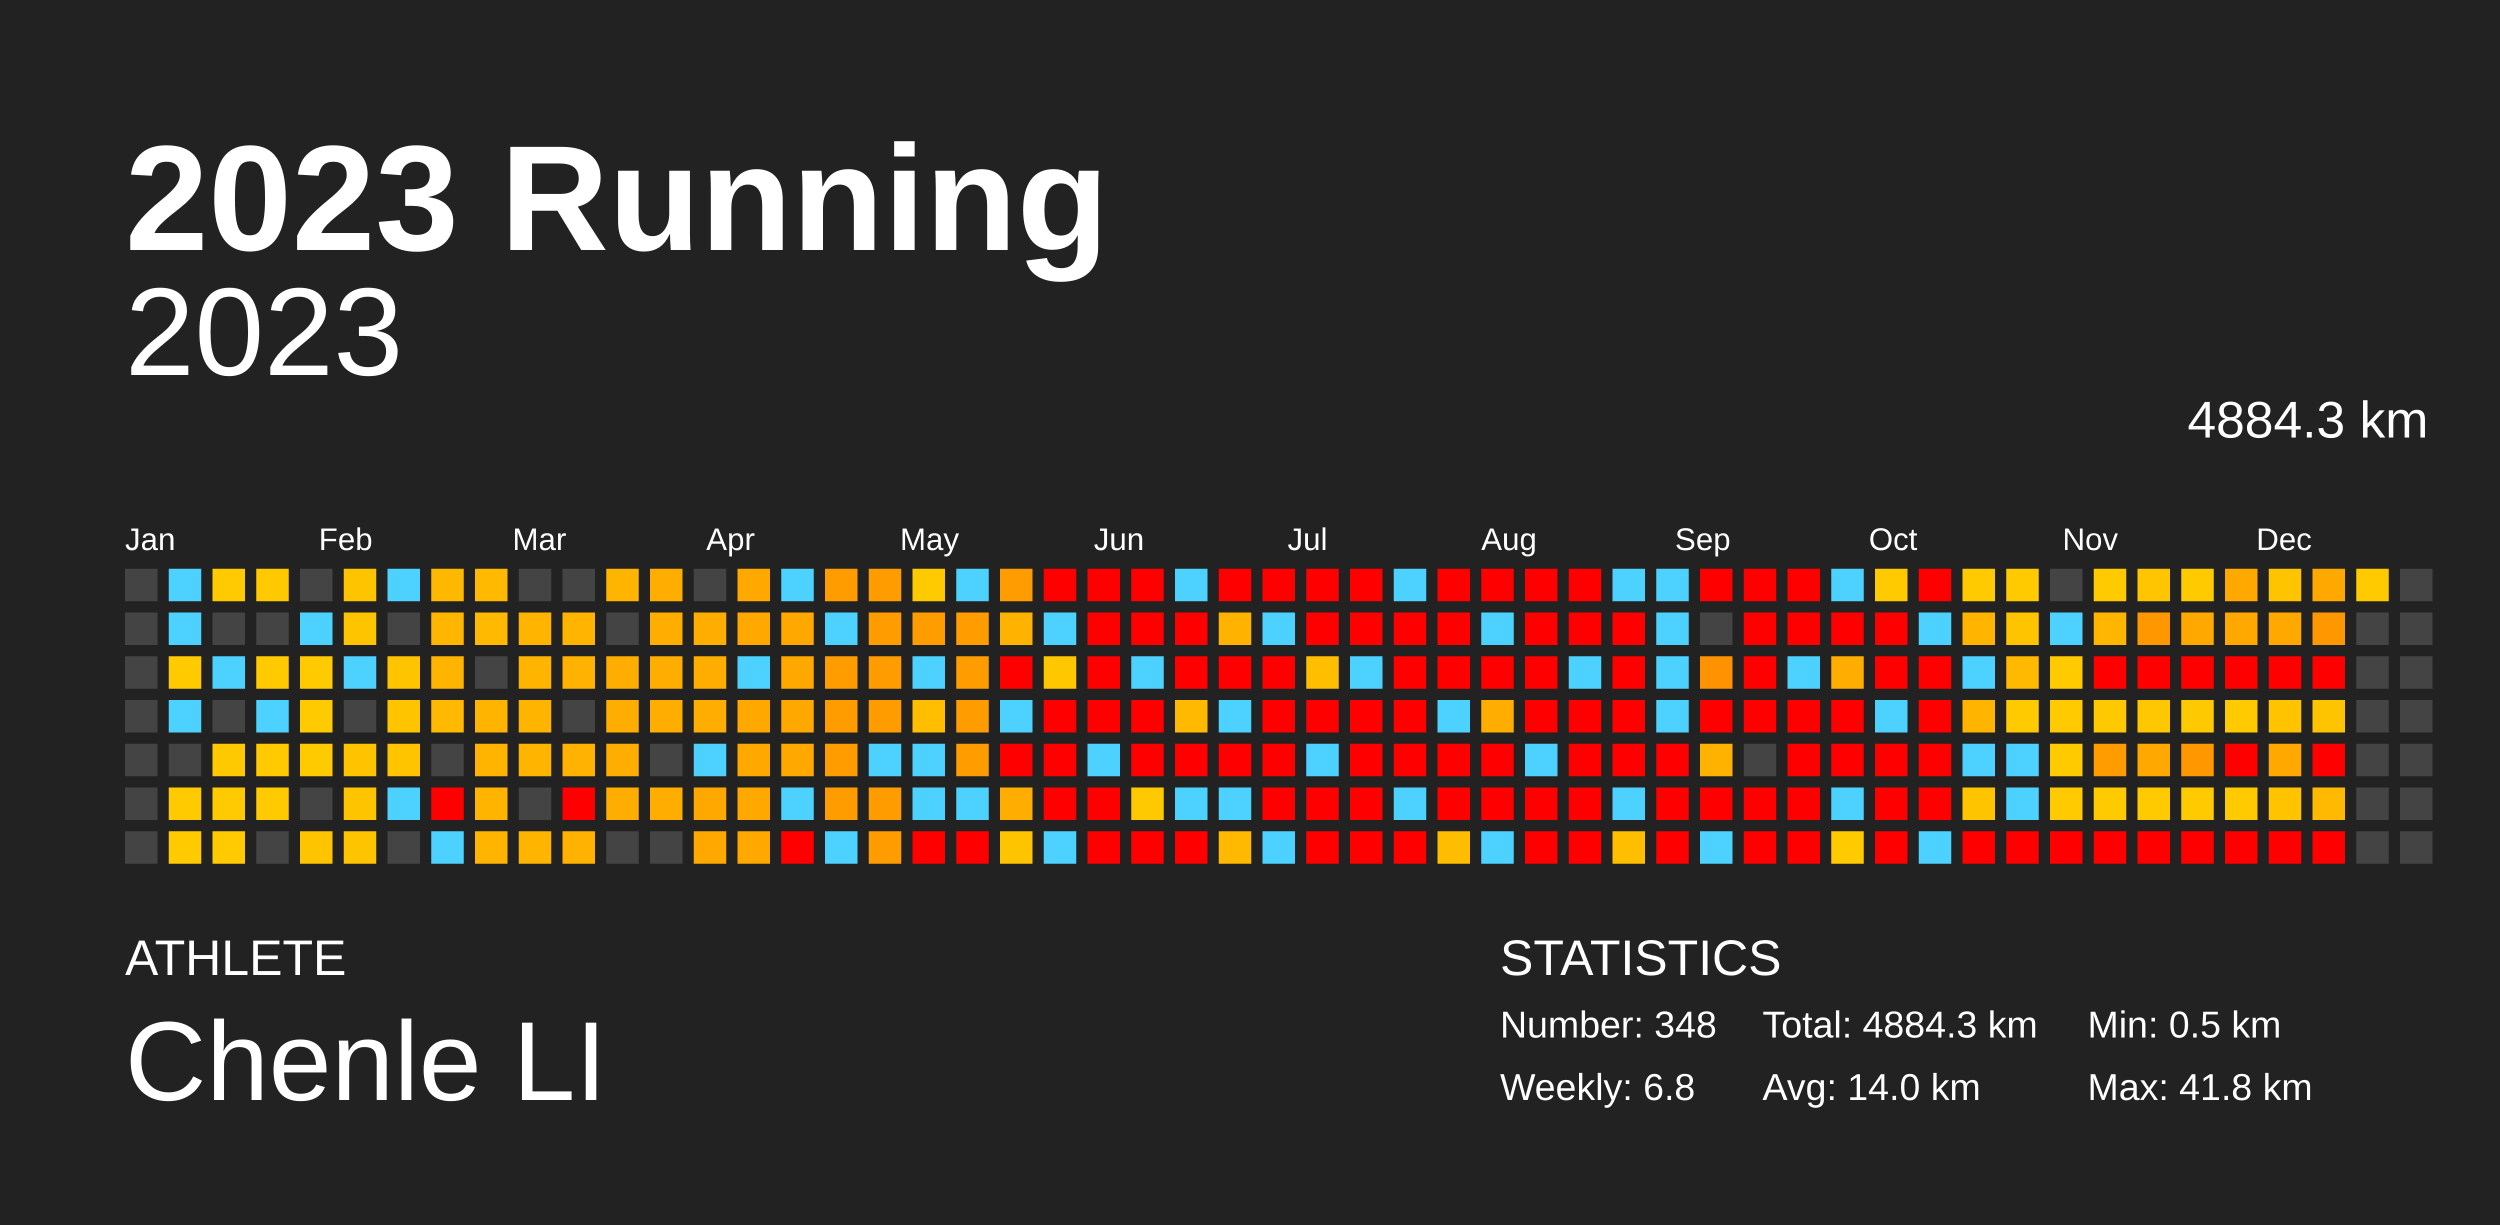
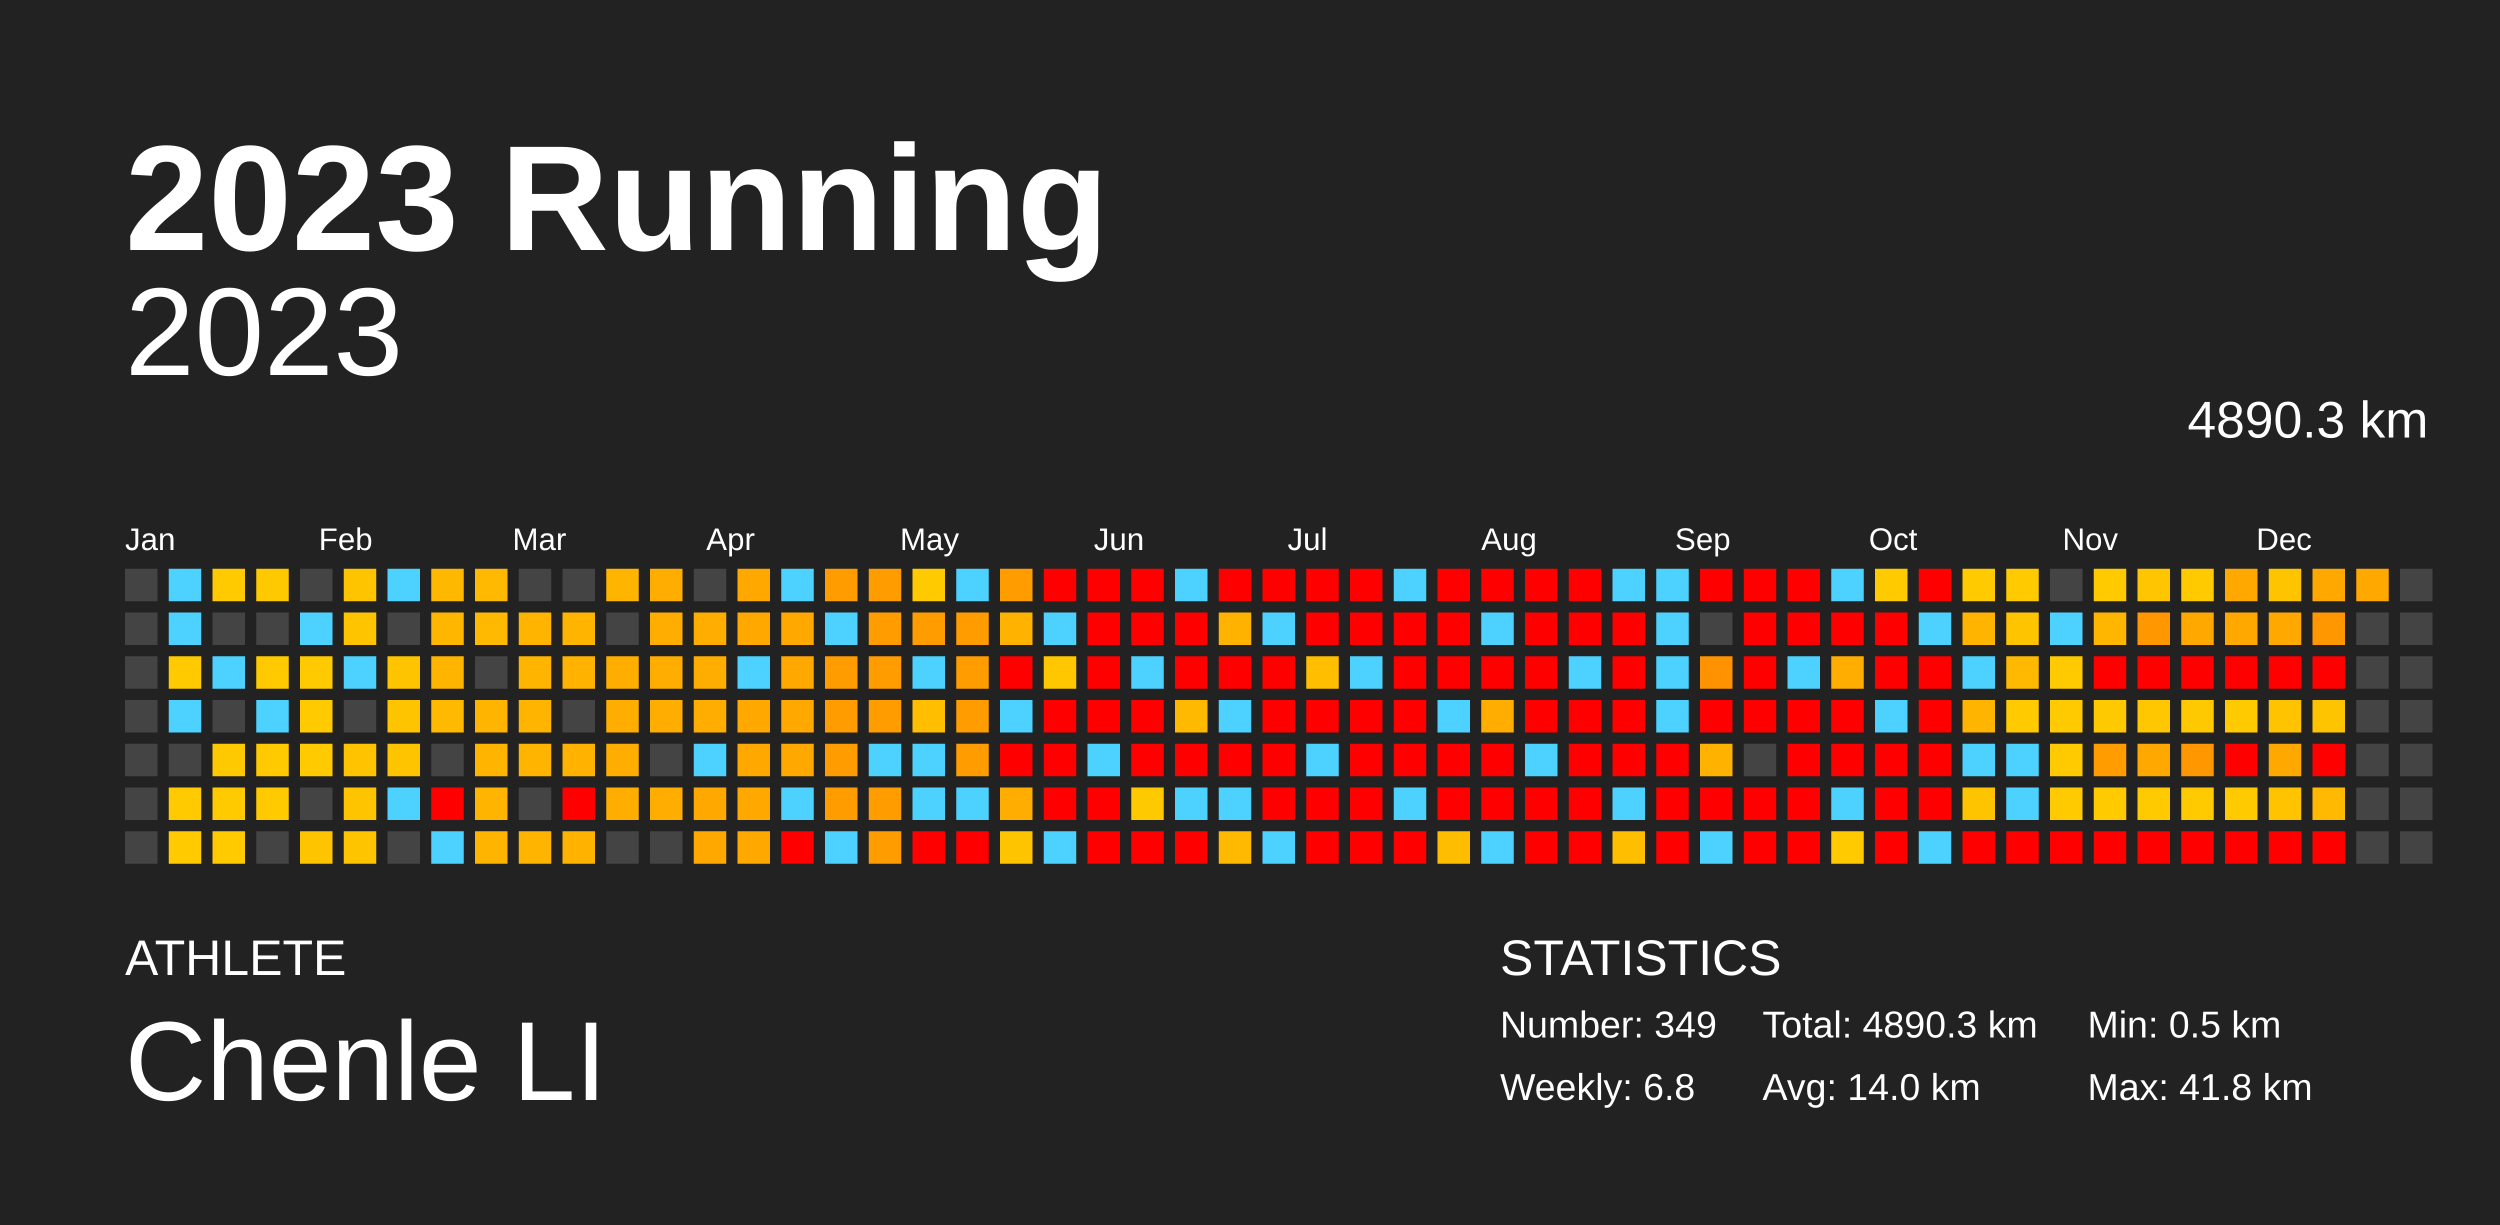
<svg xmlns="http://www.w3.org/2000/svg" baseProfile="full" height="98mm" version="1.1" viewBox="0,0,200,98" width="200mm">
  <defs />
  <rect fill="#222222" height="98" width="200" x="0" y="0" />
  <text fill="#FFFFFF" style="font-size:12px; font-family:Arial; font-weight:bold;" x="10" y="20">2023 Running</text>
  <text fill="#FFFFFF" style="font-size:4px; font-family:Arial" x="10" y="78">ATHLETE</text>
  <text fill="#FFFFFF" style="font-size:9px; font-family:Arial" x="10" y="88">Chenle LI</text>
  <text fill="#FFFFFF" style="font-size:4px; font-family:Arial" x="120" y="78">STATISTICS</text>
-   <text fill="#FFFFFF" style="font-size:3px; font-family:Arial" x="120" y="83">Number: 348</text>
+   <text fill="#FFFFFF" style="font-size:3px; font-family:Arial" x="120" y="83">Number: 349</text>
  <text fill="#FFFFFF" style="font-size:3px; font-family:Arial" x="120" y="88">Weekly: 6.8</text>
-   <text fill="#FFFFFF" style="font-size:3px; font-family:Arial" x="141" y="83">Total: 4884.3 km</text>
+   <text fill="#FFFFFF" style="font-size:3px; font-family:Arial" x="141" y="83">Total: 4890.3 km</text>
  <text fill="#FFFFFF" style="font-size:3px; font-family:Arial" x="141" y="88">Avg: 14.0 km</text>
  <text fill="#FFFFFF" style="font-size:3px; font-family:Arial" x="167" y="83">Min: 0.5 km</text>
  <text fill="#FFFFFF" style="font-size:3px; font-family:Arial" x="167" y="88">Max: 41.8 km</text>
  <text alignment-baseline="hanging" fill="#FFFFFF" style="font-size:10.0px; font-family:Arial;" x="10" y="30">2023</text>
-   <text alignment-baseline="hanging" fill="#FFFFFF" style="font-size:4.125px; font-family:Arial;" x="175" y="35">4884.3 km</text>
+   <text alignment-baseline="hanging" fill="#FFFFFF" style="font-size:4.125px; font-family:Arial;" x="175" y="35">4890.3 km</text>
  <text fill="#FFFFFF" style="font-size:2.5px; font-family:Arial" x="10.0" y="44">Jan</text>
  <text fill="#FFFFFF" style="font-size:2.5px; font-family:Arial" x="25.5" y="44">Feb</text>
  <text fill="#FFFFFF" style="font-size:2.5px; font-family:Arial" x="41.0" y="44">Mar</text>
  <text fill="#FFFFFF" style="font-size:2.5px; font-family:Arial" x="56.5" y="44">Apr</text>
  <text fill="#FFFFFF" style="font-size:2.5px; font-family:Arial" x="72.0" y="44">May</text>
  <text fill="#FFFFFF" style="font-size:2.5px; font-family:Arial" x="87.5" y="44">Jun</text>
  <text fill="#FFFFFF" style="font-size:2.5px; font-family:Arial" x="103.0" y="44">Jul</text>
  <text fill="#FFFFFF" style="font-size:2.5px; font-family:Arial" x="118.5" y="44">Aug</text>
  <text fill="#FFFFFF" style="font-size:2.5px; font-family:Arial" x="134.0" y="44">Sep</text>
  <text fill="#FFFFFF" style="font-size:2.5px; font-family:Arial" x="149.5" y="44">Oct</text>
  <text fill="#FFFFFF" style="font-size:2.5px; font-family:Arial" x="165.0" y="44">Nov</text>
  <text fill="#FFFFFF" style="font-size:2.5px; font-family:Arial" x="180.5" y="44">Dec</text>
  <rect fill="#444444" height="2.6" width="2.6" x="10.0" y="45.5" />
  <rect fill="#444444" height="2.6" width="2.6" x="10.0" y="49.0" />
  <rect fill="#444444" height="2.6" width="2.6" x="10.0" y="52.5" />
  <rect fill="#444444" height="2.6" width="2.6" x="10.0" y="56.0" />
  <rect fill="#444444" height="2.6" width="2.6" x="10.0" y="59.5" />
  <rect fill="#444444" height="2.6" width="2.6" x="10.0" y="63.0" />
  <rect fill="#444444" height="2.6" width="2.6" x="10.0" y="66.5" />
  <rect fill="#4dd2ff" height="2.6" width="2.6" x="13.5" y="45.5" />
  <rect fill="#4dd2ff" height="2.6" width="2.6" x="13.5" y="49.0" />
  <rect fill="#ffca00" height="2.6" width="2.6" x="13.5" y="52.5" />
  <rect fill="#4dd2ff" height="2.6" width="2.6" x="13.5" y="56.0" />
  <rect fill="#444444" height="2.6" width="2.6" x="13.5" y="59.5" />
  <rect fill="#ffca00" height="2.6" width="2.6" x="13.5" y="63.0" />
  <rect fill="#ffca00" height="2.6" width="2.6" x="13.5" y="66.5" />
  <rect fill="#ffca00" height="2.6" width="2.6" x="17.0" y="45.5" />
  <rect fill="#444444" height="2.6" width="2.6" x="17.0" y="49.0" />
  <rect fill="#4dd2ff" height="2.6" width="2.6" x="17.0" y="52.5" />
  <rect fill="#444444" height="2.6" width="2.6" x="17.0" y="56.0" />
  <rect fill="#ffc900" height="2.6" width="2.6" x="17.0" y="59.5" />
  <rect fill="#ffca00" height="2.6" width="2.6" x="17.0" y="63.0" />
  <rect fill="#ffca00" height="2.6" width="2.6" x="17.0" y="66.5" />
  <rect fill="#ffc900" height="2.6" width="2.6" x="20.5" y="45.5" />
  <rect fill="#444444" height="2.6" width="2.6" x="20.5" y="49.0" />
  <rect fill="#ffca00" height="2.6" width="2.6" x="20.5" y="52.5" />
  <rect fill="#4dd2ff" height="2.6" width="2.6" x="20.5" y="56.0" />
  <rect fill="#ffca00" height="2.6" width="2.6" x="20.5" y="59.5" />
  <rect fill="#ffca00" height="2.6" width="2.6" x="20.5" y="63.0" />
  <rect fill="#444444" height="2.6" width="2.6" x="20.5" y="66.5" />
  <rect fill="#444444" height="2.6" width="2.6" x="24.0" y="45.5" />
  <rect fill="#4dd2ff" height="2.6" width="2.6" x="24.0" y="49.0" />
  <rect fill="#ffca00" height="2.6" width="2.6" x="24.0" y="52.5" />
  <rect fill="#ffca00" height="2.6" width="2.6" x="24.0" y="56.0" />
  <rect fill="#ffca00" height="2.6" width="2.6" x="24.0" y="59.5" />
  <rect fill="#444444" height="2.6" width="2.6" x="24.0" y="63.0" />
  <rect fill="#ffc400" height="2.6" width="2.6" x="24.0" y="66.5" />
  <rect fill="#ffc400" height="2.6" width="2.6" x="27.5" y="45.5" />
  <rect fill="#ffc400" height="2.6" width="2.6" x="27.5" y="49.0" />
  <rect fill="#4dd2ff" height="2.6" width="2.6" x="27.5" y="52.5" />
  <rect fill="#444444" height="2.6" width="2.6" x="27.5" y="56.0" />
  <rect fill="#ffc300" height="2.6" width="2.6" x="27.5" y="59.5" />
  <rect fill="#ffc400" height="2.6" width="2.6" x="27.5" y="63.0" />
  <rect fill="#ffc400" height="2.6" width="2.6" x="27.5" y="66.5" />
  <rect fill="#4dd2ff" height="2.6" width="2.6" x="31.0" y="45.5" />
  <rect fill="#444444" height="2.6" width="2.6" x="31.0" y="49.0" />
  <rect fill="#ffc400" height="2.6" width="2.6" x="31.0" y="52.5" />
  <rect fill="#ffc400" height="2.6" width="2.6" x="31.0" y="56.0" />
  <rect fill="#ffc400" height="2.6" width="2.6" x="31.0" y="59.5" />
  <rect fill="#4dd2ff" height="2.6" width="2.6" x="31.0" y="63.0" />
  <rect fill="#444444" height="2.6" width="2.6" x="31.0" y="66.5" />
  <rect fill="#ffb800" height="2.6" width="2.6" x="34.5" y="45.5" />
  <rect fill="#ffb600" height="2.6" width="2.6" x="34.5" y="49.0" />
  <rect fill="#ffb400" height="2.6" width="2.6" x="34.5" y="52.5" />
  <rect fill="#ffb900" height="2.6" width="2.6" x="34.5" y="56.0" />
  <rect fill="#444444" height="2.6" width="2.6" x="34.5" y="59.5" />
  <rect fill="red" height="2.6" width="2.6" x="34.5" y="63.0" />
  <rect fill="#4dd2ff" height="2.6" width="2.6" x="34.5" y="66.5" />
  <rect fill="#ffb900" height="2.6" width="2.6" x="38.0" y="45.5" />
  <rect fill="#ffb900" height="2.6" width="2.6" x="38.0" y="49.0" />
  <rect fill="#444444" height="2.6" width="2.6" x="38.0" y="52.5" />
  <rect fill="#ffb400" height="2.6" width="2.6" x="38.0" y="56.0" />
  <rect fill="#ffb400" height="2.6" width="2.6" x="38.0" y="59.5" />
  <rect fill="#ffb400" height="2.6" width="2.6" x="38.0" y="63.0" />
  <rect fill="#ffb400" height="2.6" width="2.6" x="38.0" y="66.5" />
  <rect fill="#444444" height="2.6" width="2.6" x="41.5" y="45.5" />
  <rect fill="#ffb400" height="2.6" width="2.6" x="41.5" y="49.0" />
  <rect fill="#ffb400" height="2.6" width="2.6" x="41.5" y="52.5" />
  <rect fill="#ffb400" height="2.6" width="2.6" x="41.5" y="56.0" />
  <rect fill="#ffb400" height="2.6" width="2.6" x="41.5" y="59.5" />
  <rect fill="#444444" height="2.6" width="2.6" x="41.5" y="63.0" />
  <rect fill="#ffb400" height="2.6" width="2.6" x="41.5" y="66.5" />
  <rect fill="#444444" height="2.6" width="2.6" x="45.0" y="45.5" />
  <rect fill="#ffb400" height="2.6" width="2.6" x="45.0" y="49.0" />
  <rect fill="#ffb300" height="2.6" width="2.6" x="45.0" y="52.5" />
  <rect fill="#444444" height="2.6" width="2.6" x="45.0" y="56.0" />
  <rect fill="#ffb300" height="2.6" width="2.6" x="45.0" y="59.5" />
  <rect fill="red" height="2.6" width="2.6" x="45.0" y="63.0" />
  <rect fill="#ffb300" height="2.6" width="2.6" x="45.0" y="66.5" />
  <rect fill="#ffb400" height="2.6" width="2.6" x="48.5" y="45.5" />
  <rect fill="#444444" height="2.6" width="2.6" x="48.5" y="49.0" />
  <rect fill="#ffae00" height="2.6" width="2.6" x="48.5" y="52.5" />
  <rect fill="#ffae00" height="2.6" width="2.6" x="48.5" y="56.0" />
  <rect fill="#ffae00" height="2.6" width="2.6" x="48.5" y="59.5" />
  <rect fill="#ffae00" height="2.6" width="2.6" x="48.5" y="63.0" />
  <rect fill="#444444" height="2.6" width="2.6" x="48.5" y="66.5" />
  <rect fill="#ffae00" height="2.6" width="2.6" x="52.0" y="45.5" />
  <rect fill="#ffae00" height="2.6" width="2.6" x="52.0" y="49.0" />
  <rect fill="#ffae00" height="2.6" width="2.6" x="52.0" y="52.5" />
  <rect fill="#ffae00" height="2.6" width="2.6" x="52.0" y="56.0" />
  <rect fill="#444444" height="2.6" width="2.6" x="52.0" y="59.5" />
  <rect fill="#ffae00" height="2.6" width="2.6" x="52.0" y="63.0" />
  <rect fill="#444444" height="2.6" width="2.6" x="52.0" y="66.5" />
  <rect fill="#444444" height="2.6" width="2.6" x="55.5" y="45.5" />
  <rect fill="#ffae00" height="2.6" width="2.6" x="55.5" y="49.0" />
  <rect fill="#ffae00" height="2.6" width="2.6" x="55.5" y="52.5" />
  <rect fill="#ffae00" height="2.6" width="2.6" x="55.5" y="56.0" />
  <rect fill="#4dd2ff" height="2.6" width="2.6" x="55.5" y="59.5" />
  <rect fill="#ffa900" height="2.6" width="2.6" x="55.5" y="63.0" />
  <rect fill="#ffa900" height="2.6" width="2.6" x="55.5" y="66.5" />
  <rect fill="#ffa800" height="2.6" width="2.6" x="59.0" y="45.5" />
  <rect fill="#ffa800" height="2.6" width="2.6" x="59.0" y="49.0" />
  <rect fill="#4dd2ff" height="2.6" width="2.6" x="59.0" y="52.5" />
  <rect fill="#ffa800" height="2.6" width="2.6" x="59.0" y="56.0" />
  <rect fill="#ffa900" height="2.6" width="2.6" x="59.0" y="59.5" />
  <rect fill="#ffa800" height="2.6" width="2.6" x="59.0" y="63.0" />
  <rect fill="#ffa800" height="2.6" width="2.6" x="59.0" y="66.5" />
  <rect fill="#4dd2ff" height="2.6" width="2.6" x="62.5" y="45.5" />
  <rect fill="#ffa800" height="2.6" width="2.6" x="62.5" y="49.0" />
  <rect fill="#ffa800" height="2.6" width="2.6" x="62.5" y="52.5" />
  <rect fill="#ffa800" height="2.6" width="2.6" x="62.5" y="56.0" />
  <rect fill="#ffa900" height="2.6" width="2.6" x="62.5" y="59.5" />
  <rect fill="#4dd2ff" height="2.6" width="2.6" x="62.5" y="63.0" />
  <rect fill="red" height="2.6" width="2.6" x="62.5" y="66.5" />
  <rect fill="#ff9d00" height="2.6" width="2.6" x="66.0" y="45.5" />
  <rect fill="#4dd2ff" height="2.6" width="2.6" x="66.0" y="49.0" />
  <rect fill="#ff9d00" height="2.6" width="2.6" x="66.0" y="52.5" />
  <rect fill="#ff9d00" height="2.6" width="2.6" x="66.0" y="56.0" />
  <rect fill="#ff9d00" height="2.6" width="2.6" x="66.0" y="59.5" />
  <rect fill="#ff9d00" height="2.6" width="2.6" x="66.0" y="63.0" />
  <rect fill="#4dd2ff" height="2.6" width="2.6" x="66.0" y="66.5" />
  <rect fill="#ff9d00" height="2.6" width="2.6" x="69.5" y="45.5" />
  <rect fill="#ff9d00" height="2.6" width="2.6" x="69.5" y="49.0" />
  <rect fill="#ff9d00" height="2.6" width="2.6" x="69.5" y="52.5" />
  <rect fill="#ff9d00" height="2.6" width="2.6" x="69.5" y="56.0" />
  <rect fill="#4dd2ff" height="2.6" width="2.6" x="69.5" y="59.5" />
  <rect fill="#ff9d00" height="2.6" width="2.6" x="69.5" y="63.0" />
  <rect fill="#ff9d00" height="2.6" width="2.6" x="69.5" y="66.5" />
  <rect fill="#ffca00" height="2.6" width="2.6" x="73.0" y="45.5" />
  <rect fill="#ff9d00" height="2.6" width="2.6" x="73.0" y="49.0" />
  <rect fill="#4dd2ff" height="2.6" width="2.6" x="73.0" y="52.5" />
  <rect fill="#ffbf00" height="2.6" width="2.6" x="73.0" y="56.0" />
  <rect fill="#4dd2ff" height="2.6" width="2.6" x="73.0" y="59.5" />
  <rect fill="#4dd2ff" height="2.6" width="2.6" x="73.0" y="63.0" />
  <rect fill="red" height="2.6" width="2.6" x="73.0" y="66.5" />
  <rect fill="#4dd2ff" height="2.6" width="2.6" x="76.5" y="45.5" />
  <rect fill="#ff9d00" height="2.6" width="2.6" x="76.5" y="49.0" />
  <rect fill="#ff9d00" height="2.6" width="2.6" x="76.5" y="52.5" />
  <rect fill="#ff9d00" height="2.6" width="2.6" x="76.5" y="56.0" />
  <rect fill="#ff9d00" height="2.6" width="2.6" x="76.5" y="59.5" />
  <rect fill="#4dd2ff" height="2.6" width="2.6" x="76.5" y="63.0" />
  <rect fill="red" height="2.6" width="2.6" x="76.5" y="66.5" />
  <rect fill="#ff9d00" height="2.6" width="2.6" x="80.0" y="45.5" />
  <rect fill="#ffb300" height="2.6" width="2.6" x="80.0" y="49.0" />
  <rect fill="red" height="2.6" width="2.6" x="80.0" y="52.5" />
  <rect fill="#4dd2ff" height="2.6" width="2.6" x="80.0" y="56.0" />
  <rect fill="red" height="2.6" width="2.6" x="80.0" y="59.5" />
  <rect fill="#ffad00" height="2.6" width="2.6" x="80.0" y="63.0" />
  <rect fill="#ffc400" height="2.6" width="2.6" x="80.0" y="66.5" />
  <rect fill="red" height="2.6" width="2.6" x="83.5" y="45.5" />
  <rect fill="#4dd2ff" height="2.6" width="2.6" x="83.5" y="49.0" />
  <rect fill="#ffc700" height="2.6" width="2.6" x="83.5" y="52.5" />
  <rect fill="red" height="2.6" width="2.6" x="83.5" y="56.0" />
  <rect fill="red" height="2.6" width="2.6" x="83.5" y="59.5" />
  <rect fill="red" height="2.6" width="2.6" x="83.5" y="63.0" />
  <rect fill="#4dd2ff" height="2.6" width="2.6" x="83.5" y="66.5" />
  <rect fill="red" height="2.6" width="2.6" x="87.0" y="45.5" />
  <rect fill="red" height="2.6" width="2.6" x="87.0" y="49.0" />
  <rect fill="red" height="2.6" width="2.6" x="87.0" y="52.5" />
  <rect fill="red" height="2.6" width="2.6" x="87.0" y="56.0" />
  <rect fill="#4dd2ff" height="2.6" width="2.6" x="87.0" y="59.5" />
  <rect fill="red" height="2.6" width="2.6" x="87.0" y="63.0" />
  <rect fill="red" height="2.6" width="2.6" x="87.0" y="66.5" />
  <rect fill="red" height="2.6" width="2.6" x="90.5" y="45.5" />
  <rect fill="red" height="2.6" width="2.6" x="90.5" y="49.0" />
  <rect fill="#4dd2ff" height="2.6" width="2.6" x="90.5" y="52.5" />
  <rect fill="red" height="2.6" width="2.6" x="90.5" y="56.0" />
  <rect fill="red" height="2.6" width="2.6" x="90.5" y="59.5" />
  <rect fill="#ffc900" height="2.6" width="2.6" x="90.5" y="63.0" />
  <rect fill="red" height="2.6" width="2.6" x="90.5" y="66.5" />
  <rect fill="#4dd2ff" height="2.6" width="2.6" x="94.0" y="45.5" />
  <rect fill="red" height="2.6" width="2.6" x="94.0" y="49.0" />
  <rect fill="red" height="2.6" width="2.6" x="94.0" y="52.5" />
  <rect fill="#ffba00" height="2.6" width="2.6" x="94.0" y="56.0" />
  <rect fill="red" height="2.6" width="2.6" x="94.0" y="59.5" />
  <rect fill="#4dd2ff" height="2.6" width="2.6" x="94.0" y="63.0" />
  <rect fill="red" height="2.6" width="2.6" x="94.0" y="66.5" />
  <rect fill="red" height="2.6" width="2.6" x="97.5" y="45.5" />
  <rect fill="#ffb300" height="2.6" width="2.6" x="97.5" y="49.0" />
  <rect fill="red" height="2.6" width="2.6" x="97.5" y="52.5" />
  <rect fill="#4dd2ff" height="2.6" width="2.6" x="97.5" y="56.0" />
  <rect fill="red" height="2.6" width="2.6" x="97.5" y="59.5" />
  <rect fill="#4dd2ff" height="2.6" width="2.6" x="97.5" y="63.0" />
  <rect fill="#ffb900" height="2.6" width="2.6" x="97.5" y="66.5" />
  <rect fill="red" height="2.6" width="2.6" x="101.0" y="45.5" />
  <rect fill="#4dd2ff" height="2.6" width="2.6" x="101.0" y="49.0" />
  <rect fill="red" height="2.6" width="2.6" x="101.0" y="52.5" />
  <rect fill="red" height="2.6" width="2.6" x="101.0" y="56.0" />
  <rect fill="red" height="2.6" width="2.6" x="101.0" y="59.5" />
  <rect fill="red" height="2.6" width="2.6" x="101.0" y="63.0" />
  <rect fill="#4dd2ff" height="2.6" width="2.6" x="101.0" y="66.5" />
  <rect fill="red" height="2.6" width="2.6" x="104.5" y="45.5" />
  <rect fill="red" height="2.6" width="2.6" x="104.5" y="49.0" />
  <rect fill="#ffbf00" height="2.6" width="2.6" x="104.5" y="52.5" />
  <rect fill="red" height="2.6" width="2.6" x="104.5" y="56.0" />
  <rect fill="#4dd2ff" height="2.6" width="2.6" x="104.5" y="59.5" />
  <rect fill="red" height="2.6" width="2.6" x="104.5" y="63.0" />
  <rect fill="red" height="2.6" width="2.6" x="104.5" y="66.5" />
  <rect fill="red" height="2.6" width="2.6" x="108.0" y="45.5" />
  <rect fill="red" height="2.6" width="2.6" x="108.0" y="49.0" />
  <rect fill="#4dd2ff" height="2.6" width="2.6" x="108.0" y="52.5" />
  <rect fill="red" height="2.6" width="2.6" x="108.0" y="56.0" />
  <rect fill="red" height="2.6" width="2.6" x="108.0" y="59.5" />
  <rect fill="red" height="2.6" width="2.6" x="108.0" y="63.0" />
  <rect fill="red" height="2.6" width="2.6" x="108.0" y="66.5" />
  <rect fill="#4dd2ff" height="2.6" width="2.6" x="111.5" y="45.5" />
  <rect fill="red" height="2.6" width="2.6" x="111.5" y="49.0" />
  <rect fill="red" height="2.6" width="2.6" x="111.5" y="52.5" />
  <rect fill="red" height="2.6" width="2.6" x="111.5" y="56.0" />
  <rect fill="red" height="2.6" width="2.6" x="111.5" y="59.5" />
  <rect fill="#4dd2ff" height="2.6" width="2.6" x="111.5" y="63.0" />
  <rect fill="red" height="2.6" width="2.6" x="111.5" y="66.5" />
  <rect fill="red" height="2.6" width="2.6" x="115.0" y="45.5" />
  <rect fill="red" height="2.6" width="2.6" x="115.0" y="49.0" />
  <rect fill="red" height="2.6" width="2.6" x="115.0" y="52.5" />
  <rect fill="#4dd2ff" height="2.6" width="2.6" x="115.0" y="56.0" />
  <rect fill="red" height="2.6" width="2.6" x="115.0" y="59.5" />
  <rect fill="red" height="2.6" width="2.6" x="115.0" y="63.0" />
  <rect fill="#ffbd00" height="2.6" width="2.6" x="115.0" y="66.5" />
  <rect fill="red" height="2.6" width="2.6" x="118.5" y="45.5" />
  <rect fill="#4dd2ff" height="2.6" width="2.6" x="118.5" y="49.0" />
  <rect fill="red" height="2.6" width="2.6" x="118.5" y="52.5" />
  <rect fill="#ffae00" height="2.6" width="2.6" x="118.5" y="56.0" />
  <rect fill="red" height="2.6" width="2.6" x="118.5" y="59.5" />
  <rect fill="red" height="2.6" width="2.6" x="118.5" y="63.0" />
  <rect fill="#4dd2ff" height="2.6" width="2.6" x="118.5" y="66.5" />
  <rect fill="red" height="2.6" width="2.6" x="122.0" y="45.5" />
  <rect fill="red" height="2.6" width="2.6" x="122.0" y="49.0" />
  <rect fill="red" height="2.6" width="2.6" x="122.0" y="52.5" />
  <rect fill="red" height="2.6" width="2.6" x="122.0" y="56.0" />
  <rect fill="#4dd2ff" height="2.6" width="2.6" x="122.0" y="59.5" />
  <rect fill="red" height="2.6" width="2.6" x="122.0" y="63.0" />
  <rect fill="red" height="2.6" width="2.6" x="122.0" y="66.5" />
  <rect fill="red" height="2.6" width="2.6" x="125.5" y="45.5" />
  <rect fill="red" height="2.6" width="2.6" x="125.5" y="49.0" />
  <rect fill="#4dd2ff" height="2.6" width="2.6" x="125.5" y="52.5" />
  <rect fill="red" height="2.6" width="2.6" x="125.5" y="56.0" />
  <rect fill="red" height="2.6" width="2.6" x="125.5" y="59.5" />
  <rect fill="red" height="2.6" width="2.6" x="125.5" y="63.0" />
  <rect fill="red" height="2.6" width="2.6" x="125.5" y="66.5" />
  <rect fill="#4dd2ff" height="2.6" width="2.6" x="129.0" y="45.5" />
  <rect fill="red" height="2.6" width="2.6" x="129.0" y="49.0" />
  <rect fill="red" height="2.6" width="2.6" x="129.0" y="52.5" />
  <rect fill="red" height="2.6" width="2.6" x="129.0" y="56.0" />
  <rect fill="red" height="2.6" width="2.6" x="129.0" y="59.5" />
  <rect fill="#4dd2ff" height="2.6" width="2.6" x="129.0" y="63.0" />
  <rect fill="#ffbf00" height="2.6" width="2.6" x="129.0" y="66.5" />
  <rect fill="#4dd2ff" height="2.6" width="2.6" x="132.5" y="45.5" />
  <rect fill="#4dd2ff" height="2.6" width="2.6" x="132.5" y="49.0" />
  <rect fill="#4dd2ff" height="2.6" width="2.6" x="132.5" y="52.5" />
  <rect fill="#4dd2ff" height="2.6" width="2.6" x="132.5" y="56.0" />
  <rect fill="red" height="2.6" width="2.6" x="132.5" y="59.5" />
  <rect fill="red" height="2.6" width="2.6" x="132.5" y="63.0" />
  <rect fill="red" height="2.6" width="2.6" x="132.5" y="66.5" />
  <rect fill="red" height="2.6" width="2.6" x="136.0" y="45.5" />
  <rect fill="#444444" height="2.6" width="2.6" x="136.0" y="49.0" />
  <rect fill="#ff9200" height="2.6" width="2.6" x="136.0" y="52.5" />
  <rect fill="red" height="2.6" width="2.6" x="136.0" y="56.0" />
  <rect fill="#ffb300" height="2.6" width="2.6" x="136.0" y="59.5" />
  <rect fill="red" height="2.6" width="2.6" x="136.0" y="63.0" />
  <rect fill="#4dd2ff" height="2.6" width="2.6" x="136.0" y="66.5" />
  <rect fill="red" height="2.6" width="2.6" x="139.5" y="45.5" />
  <rect fill="red" height="2.6" width="2.6" x="139.5" y="49.0" />
  <rect fill="red" height="2.6" width="2.6" x="139.5" y="52.5" />
  <rect fill="red" height="2.6" width="2.6" x="139.5" y="56.0" />
  <rect fill="#444444" height="2.6" width="2.6" x="139.5" y="59.5" />
  <rect fill="red" height="2.6" width="2.6" x="139.5" y="63.0" />
  <rect fill="red" height="2.6" width="2.6" x="139.5" y="66.5" />
  <rect fill="red" height="2.6" width="2.6" x="143.0" y="45.5" />
  <rect fill="red" height="2.6" width="2.6" x="143.0" y="49.0" />
  <rect fill="#4dd2ff" height="2.6" width="2.6" x="143.0" y="52.5" />
  <rect fill="red" height="2.6" width="2.6" x="143.0" y="56.0" />
  <rect fill="red" height="2.6" width="2.6" x="143.0" y="59.5" />
  <rect fill="red" height="2.6" width="2.6" x="143.0" y="63.0" />
  <rect fill="red" height="2.6" width="2.6" x="143.0" y="66.5" />
  <rect fill="#4dd2ff" height="2.6" width="2.6" x="146.5" y="45.5" />
  <rect fill="red" height="2.6" width="2.6" x="146.5" y="49.0" />
  <rect fill="#ffae00" height="2.6" width="2.6" x="146.5" y="52.5" />
  <rect fill="red" height="2.6" width="2.6" x="146.5" y="56.0" />
  <rect fill="red" height="2.6" width="2.6" x="146.5" y="59.5" />
  <rect fill="#4dd2ff" height="2.6" width="2.6" x="146.5" y="63.0" />
  <rect fill="#ffca00" height="2.6" width="2.6" x="146.5" y="66.5" />
  <rect fill="#ffca00" height="2.6" width="2.6" x="150.0" y="45.5" />
  <rect fill="red" height="2.6" width="2.6" x="150.0" y="49.0" />
  <rect fill="red" height="2.6" width="2.6" x="150.0" y="52.5" />
  <rect fill="#4dd2ff" height="2.6" width="2.6" x="150.0" y="56.0" />
  <rect fill="red" height="2.6" width="2.6" x="150.0" y="59.5" />
  <rect fill="red" height="2.6" width="2.6" x="150.0" y="63.0" />
  <rect fill="red" height="2.6" width="2.6" x="150.0" y="66.5" />
  <rect fill="red" height="2.6" width="2.6" x="153.5" y="45.5" />
  <rect fill="#4dd2ff" height="2.6" width="2.6" x="153.5" y="49.0" />
  <rect fill="red" height="2.6" width="2.6" x="153.5" y="52.5" />
  <rect fill="red" height="2.6" width="2.6" x="153.5" y="56.0" />
  <rect fill="red" height="2.6" width="2.6" x="153.5" y="59.5" />
  <rect fill="red" height="2.6" width="2.6" x="153.5" y="63.0" />
  <rect fill="#4dd2ff" height="2.6" width="2.6" x="153.5" y="66.5" />
  <rect fill="#ffca00" height="2.6" width="2.6" x="157.0" y="45.5" />
  <rect fill="#ffb400" height="2.6" width="2.6" x="157.0" y="49.0" />
  <rect fill="#4dd2ff" height="2.6" width="2.6" x="157.0" y="52.5" />
  <rect fill="#ffb400" height="2.6" width="2.6" x="157.0" y="56.0" />
  <rect fill="#4dd2ff" height="2.6" width="2.6" x="157.0" y="59.5" />
  <rect fill="#ffc400" height="2.6" width="2.6" x="157.0" y="63.0" />
  <rect fill="red" height="2.6" width="2.6" x="157.0" y="66.5" />
  <rect fill="#ffca00" height="2.6" width="2.6" x="160.5" y="45.5" />
  <rect fill="#ffc400" height="2.6" width="2.6" x="160.5" y="49.0" />
  <rect fill="#ffb900" height="2.6" width="2.6" x="160.5" y="52.5" />
  <rect fill="#ffca00" height="2.6" width="2.6" x="160.5" y="56.0" />
  <rect fill="#4dd2ff" height="2.6" width="2.6" x="160.5" y="59.5" />
  <rect fill="#4dd2ff" height="2.6" width="2.6" x="160.5" y="63.0" />
  <rect fill="red" height="2.6" width="2.6" x="160.5" y="66.5" />
  <rect fill="#444444" height="2.6" width="2.6" x="164.0" y="45.5" />
  <rect fill="#4dd2ff" height="2.6" width="2.6" x="164.0" y="49.0" />
  <rect fill="#ffca00" height="2.6" width="2.6" x="164.0" y="52.5" />
  <rect fill="#ffca00" height="2.6" width="2.6" x="164.0" y="56.0" />
  <rect fill="#ffca00" height="2.6" width="2.6" x="164.0" y="59.5" />
  <rect fill="#ffca00" height="2.6" width="2.6" x="164.0" y="63.0" />
  <rect fill="red" height="2.6" width="2.6" x="164.0" y="66.5" />
  <rect fill="#ffca00" height="2.6" width="2.6" x="167.5" y="45.5" />
  <rect fill="#ffb600" height="2.6" width="2.6" x="167.5" y="49.0" />
  <rect fill="red" height="2.6" width="2.6" x="167.5" y="52.5" />
  <rect fill="#ffc900" height="2.6" width="2.6" x="167.5" y="56.0" />
  <rect fill="#ff9d00" height="2.6" width="2.6" x="167.5" y="59.5" />
  <rect fill="#ffca00" height="2.6" width="2.6" x="167.5" y="63.0" />
  <rect fill="red" height="2.6" width="2.6" x="167.5" y="66.5" />
  <rect fill="#ffc500" height="2.6" width="2.6" x="171.0" y="45.5" />
  <rect fill="#ff9800" height="2.6" width="2.6" x="171.0" y="49.0" />
  <rect fill="red" height="2.6" width="2.6" x="171.0" y="52.5" />
  <rect fill="#ffc700" height="2.6" width="2.6" x="171.0" y="56.0" />
  <rect fill="#ffa800" height="2.6" width="2.6" x="171.0" y="59.5" />
  <rect fill="#ffca00" height="2.6" width="2.6" x="171.0" y="63.0" />
  <rect fill="red" height="2.6" width="2.6" x="171.0" y="66.5" />
  <rect fill="#ffca00" height="2.6" width="2.6" x="174.5" y="45.5" />
  <rect fill="#ffa800" height="2.6" width="2.6" x="174.5" y="49.0" />
  <rect fill="red" height="2.6" width="2.6" x="174.5" y="52.5" />
  <rect fill="#ffc900" height="2.6" width="2.6" x="174.5" y="56.0" />
  <rect fill="#ff9700" height="2.6" width="2.6" x="174.5" y="59.5" />
  <rect fill="#ffca00" height="2.6" width="2.6" x="174.5" y="63.0" />
  <rect fill="red" height="2.6" width="2.6" x="174.5" y="66.5" />
  <rect fill="#ffa800" height="2.6" width="2.6" x="178.0" y="45.5" />
  <rect fill="#ffa800" height="2.6" width="2.6" x="178.0" y="49.0" />
  <rect fill="red" height="2.6" width="2.6" x="178.0" y="52.5" />
  <rect fill="#ffca00" height="2.6" width="2.6" x="178.0" y="56.0" />
  <rect fill="red" height="2.6" width="2.6" x="178.0" y="59.5" />
  <rect fill="#ffca00" height="2.6" width="2.6" x="178.0" y="63.0" />
  <rect fill="red" height="2.6" width="2.6" x="178.0" y="66.5" />
  <rect fill="#ffc400" height="2.6" width="2.6" x="181.5" y="45.5" />
  <rect fill="#ffa800" height="2.6" width="2.6" x="181.5" y="49.0" />
  <rect fill="red" height="2.6" width="2.6" x="181.5" y="52.5" />
  <rect fill="#ffc300" height="2.6" width="2.6" x="181.5" y="56.0" />
  <rect fill="#ffa800" height="2.6" width="2.6" x="181.5" y="59.5" />
  <rect fill="#ffc300" height="2.6" width="2.6" x="181.5" y="63.0" />
  <rect fill="red" height="2.6" width="2.6" x="181.5" y="66.5" />
  <rect fill="#ffa800" height="2.6" width="2.6" x="185.0" y="45.5" />
  <rect fill="#ff9700" height="2.6" width="2.6" x="185.0" y="49.0" />
  <rect fill="red" height="2.6" width="2.6" x="185.0" y="52.5" />
  <rect fill="#ffc400" height="2.6" width="2.6" x="185.0" y="56.0" />
  <rect fill="red" height="2.6" width="2.6" x="185.0" y="59.5" />
  <rect fill="#ffb900" height="2.6" width="2.6" x="185.0" y="63.0" />
  <rect fill="red" height="2.6" width="2.6" x="185.0" y="66.5" />
-   <rect fill="#ffca00" height="2.6" width="2.6" x="188.5" y="45.5" />
+   <rect fill="#ffa800" height="2.6" width="2.6" x="188.5" y="45.5" />
  <rect fill="#444444" height="2.6" width="2.6" x="188.5" y="49.0" />
  <rect fill="#444444" height="2.6" width="2.6" x="188.5" y="52.5" />
  <rect fill="#444444" height="2.6" width="2.6" x="188.5" y="56.0" />
  <rect fill="#444444" height="2.6" width="2.6" x="188.5" y="59.5" />
  <rect fill="#444444" height="2.6" width="2.6" x="188.5" y="63.0" />
  <rect fill="#444444" height="2.6" width="2.6" x="188.5" y="66.5" />
  <rect fill="#444444" height="2.6" width="2.6" x="192.0" y="45.5" />
  <rect fill="#444444" height="2.6" width="2.6" x="192.0" y="49.0" />
  <rect fill="#444444" height="2.6" width="2.6" x="192.0" y="52.5" />
  <rect fill="#444444" height="2.6" width="2.6" x="192.0" y="56.0" />
  <rect fill="#444444" height="2.6" width="2.6" x="192.0" y="59.5" />
  <rect fill="#444444" height="2.6" width="2.6" x="192.0" y="63.0" />
  <rect fill="#444444" height="2.6" width="2.6" x="192.0" y="66.5" />
</svg>
